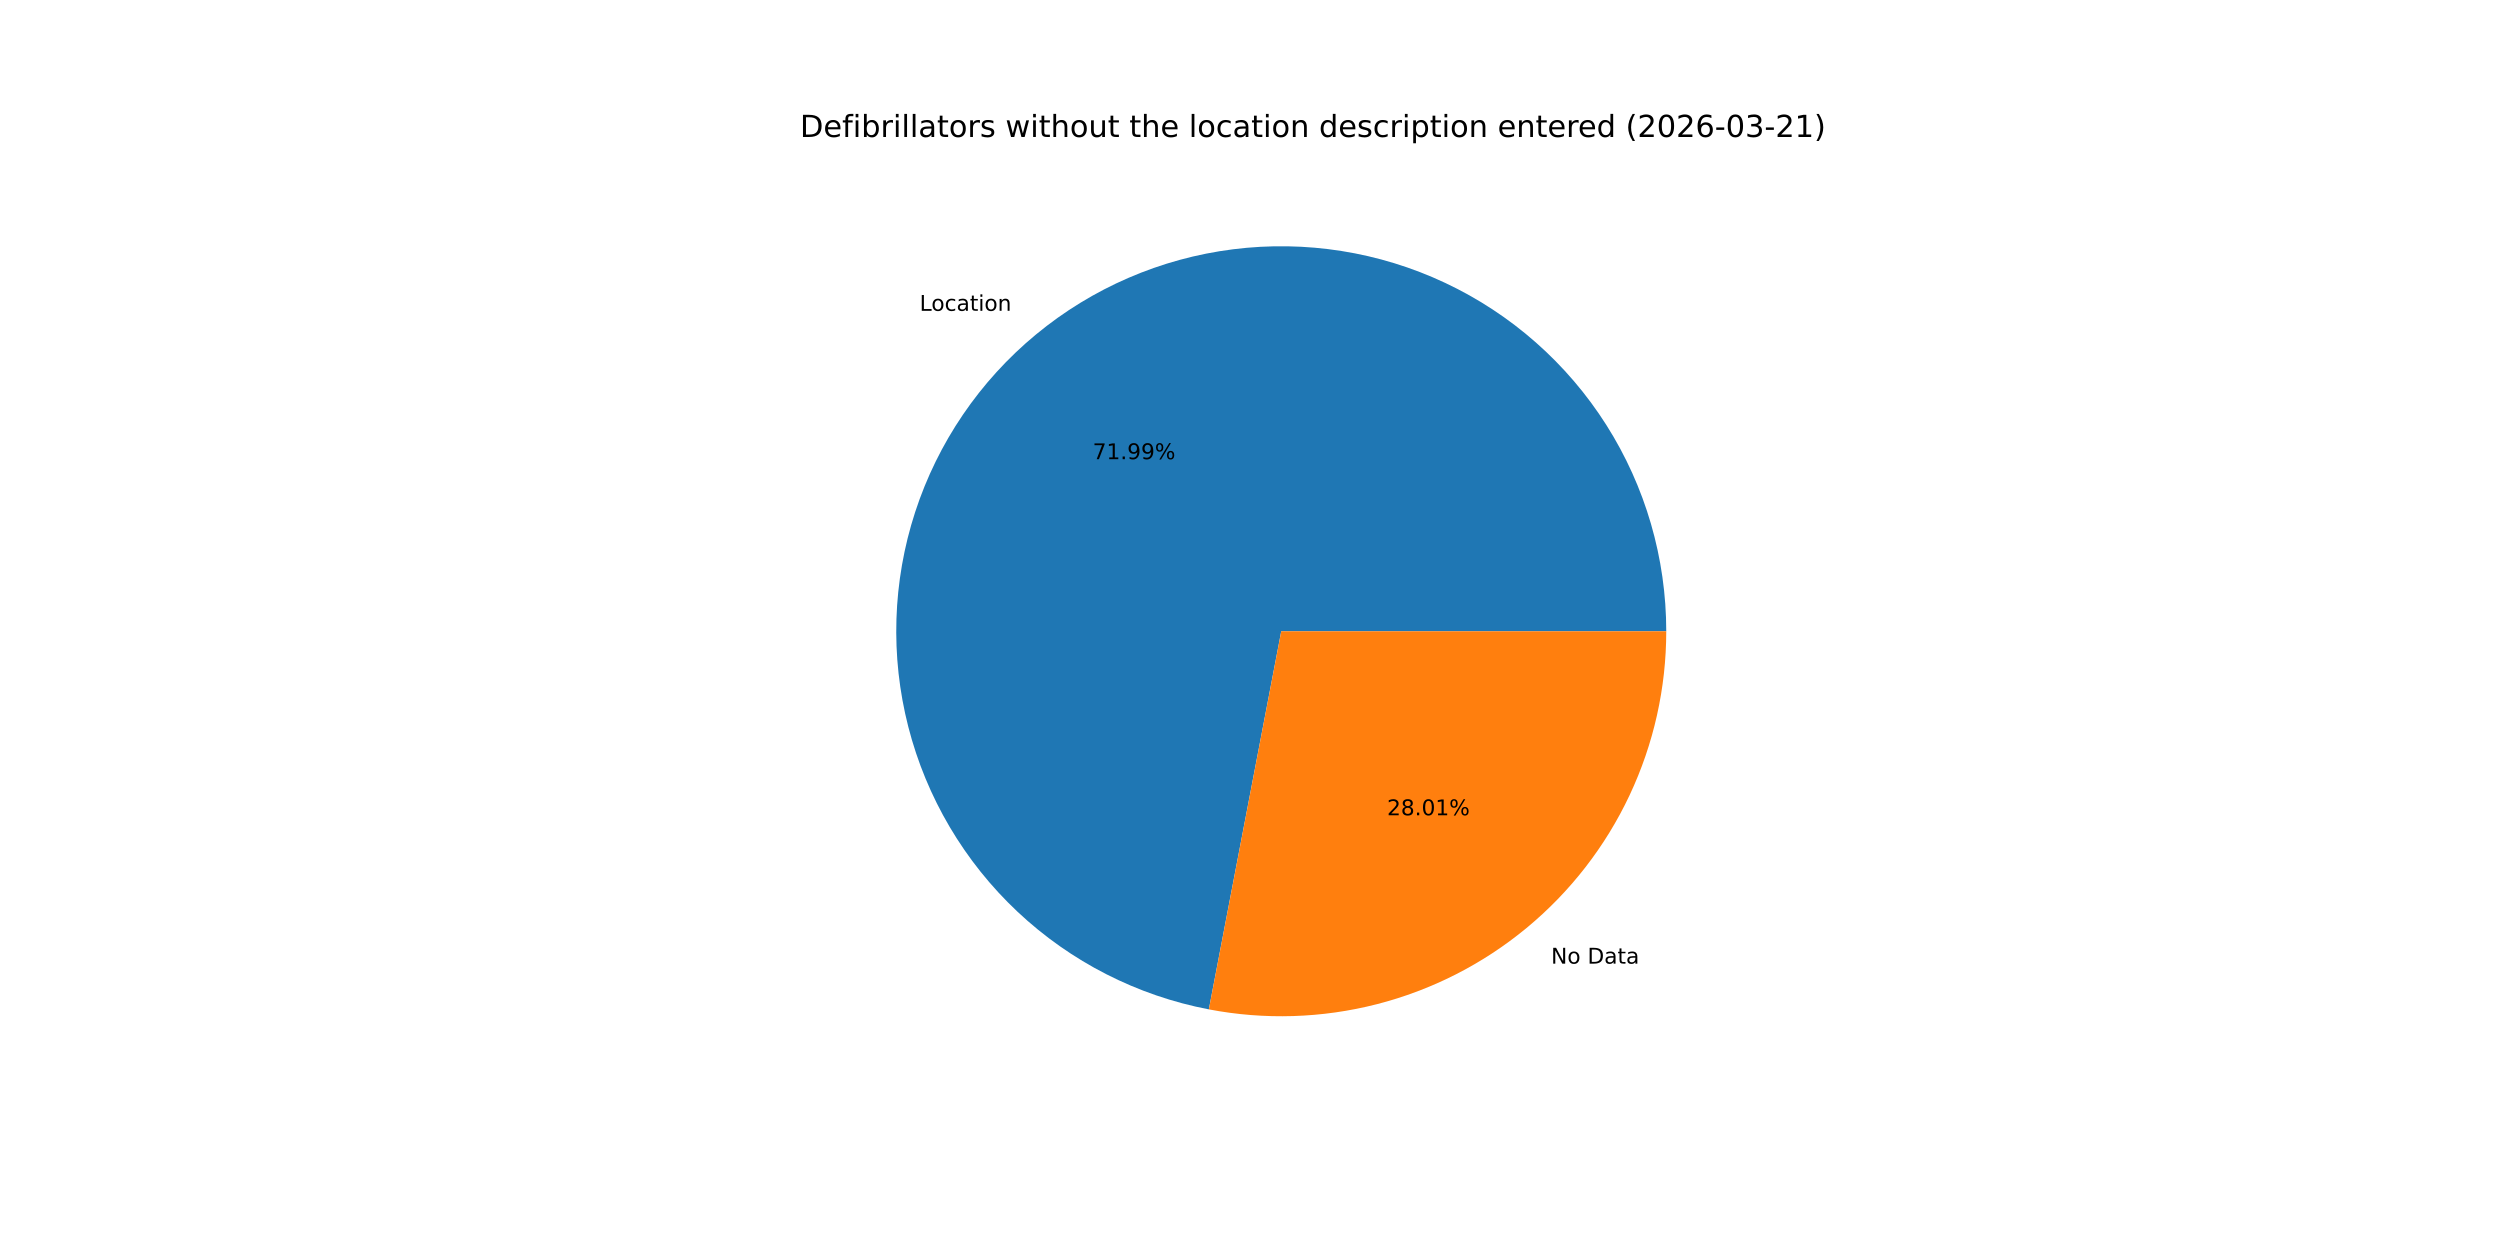
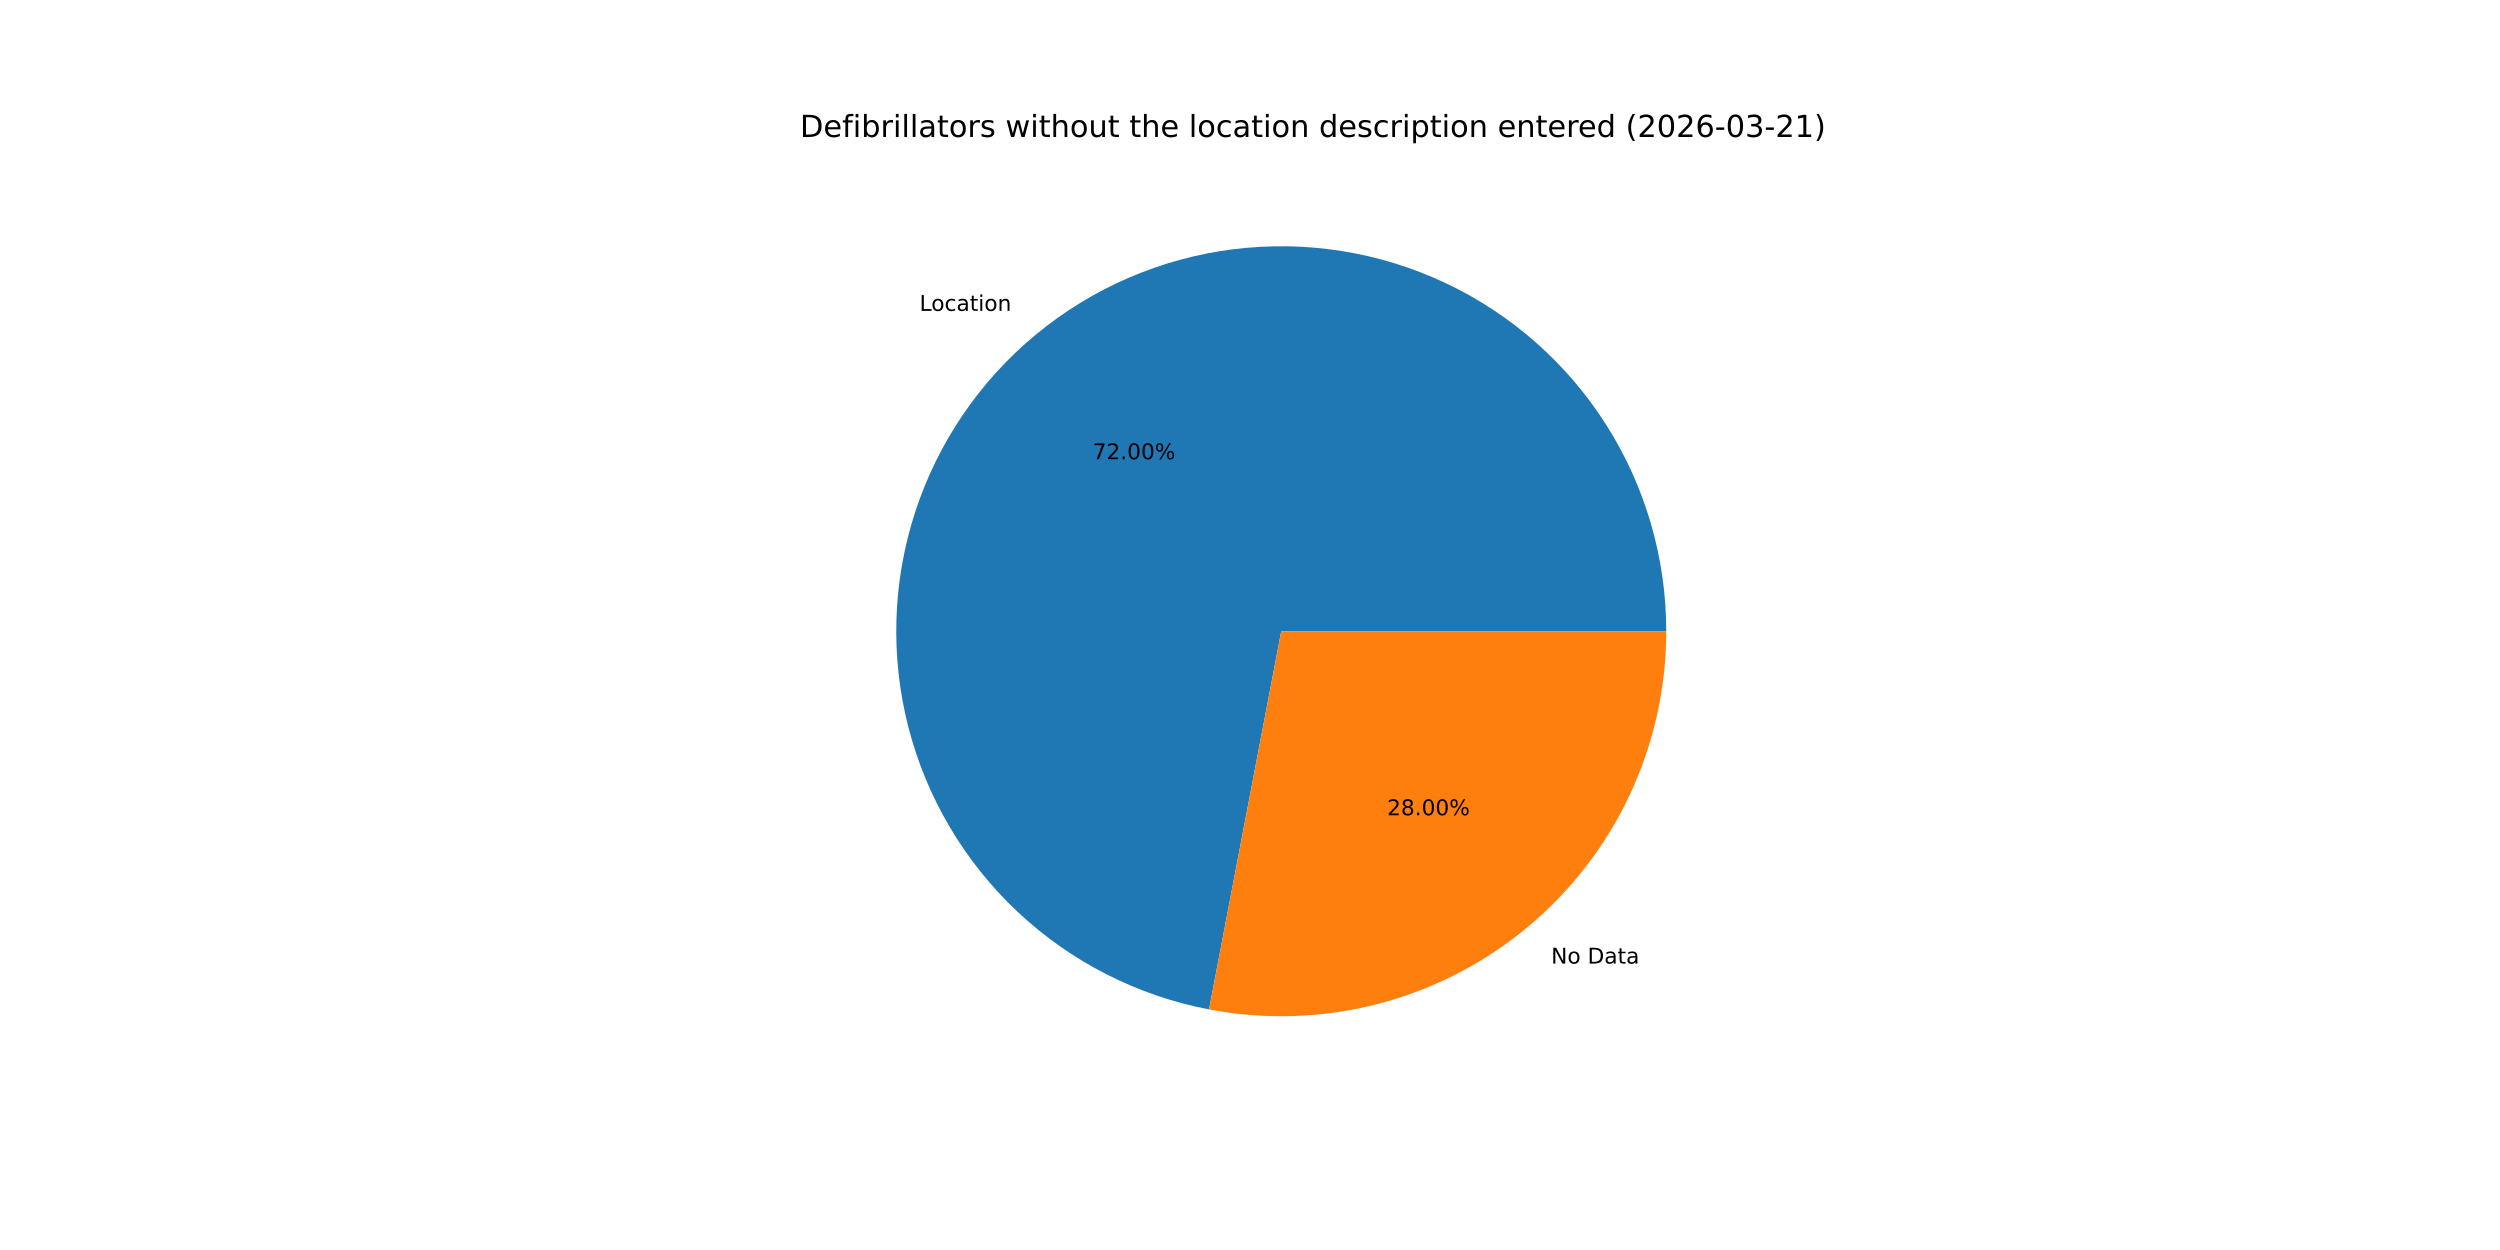
<svg xmlns="http://www.w3.org/2000/svg" xmlns:xlink="http://www.w3.org/1999/xlink" width="1152pt" height="576pt" viewBox="0 0 1152 576" version="1.1">
  <defs>
    <style type="text/css">*{stroke-linejoin: round; stroke-linecap: butt}</style>
  </defs>
  <g id="figure_1">
    <g id="patch_1">
      <path d="M 0 576  L 1152 576  L 1152 0  L 0 0  z " style="fill: #ffffff" />
    </g>
    <g id="axes_1">
      <g id="patch_2">
-         <path d="M 767.808 290.88  C 767.808 257.224 758.23 224.252 740.199 195.833  C 722.167 167.415 696.416 144.705 665.965 130.37  C 635.514 116.034 601.604 110.656 568.212 114.865  C 534.82 119.074 503.305 132.7 477.364 154.145  C 451.424 175.589 432.114 203.979 421.699 235.983  C 411.285 267.988 410.189 302.305 418.542 334.908  C 426.895 367.512 444.355 397.075 468.876 420.129  C 493.396 443.184 523.978 458.792 557.033 465.122  L 590.4 290.88  z " style="fill: #1f77b4" />
+         <path d="M 767.808 290.88  C 767.808 257.22 758.228 224.245 740.193 195.824  C 722.158 167.404 696.402 144.694 665.946 130.361  C 635.491 116.027 601.575 110.653 568.18 114.869  C 534.786 119.085 503.27 132.719 477.332 154.171  C 451.394 175.624 432.089 204.022 421.683 236.033  C 411.277 268.044 410.193 302.365 418.558 334.969  C 426.923 367.573 444.397 397.133 468.929 420.18  C 493.461 443.227 524.054 458.823 557.116 465.138  L 590.4 290.88  z " style="fill: #1f77b4" />
      </g>
      <g id="patch_3">
-         <path d="M 557.033 465.122  C 582.692 470.035 609.121 469.221 634.428 462.738  C 659.735 456.254 683.301 444.26 703.436 427.615  C 723.571 410.97 739.783 390.081 750.91 366.445  C 762.038 342.809 767.808 317.004 767.808 290.88  L 590.4 290.88  z " style="fill: #ff7f0e" />
+         <path d="M 557.116 465.138  C 582.769 470.038 609.191 469.213 634.489 462.722  C 659.787 456.232 683.342 444.234 703.468 427.589  C 723.594 410.943 739.798 390.057 750.919 366.426  C 762.041 342.795 767.808 316.997 767.808 290.88  L 590.4 290.88  z " style="fill: #ff7f0e" />
      </g>
      <g id="matplotlib.axis_1" />
      <g id="matplotlib.axis_2" />
      <g id="text_1">
-         <g transform="translate(423.764 143.2305) scale(0.1 -0.1)">
+         <g transform="translate(423.7284 143.2599) scale(0.1 -0.1)">
          <defs>
            <path id="DejaVuSans-4c" d="M 628 4666  L 1259 4666  L 1259 531  L 3531 531  L 3531 0  L 628 0  L 628 4666  z " transform="scale(0.015625)" />
            <path id="DejaVuSans-6f" d="M 1959 3097  Q 1497 3097 1228 2736  Q 959 2375 959 1747  Q 959 1119 1226 758  Q 1494 397 1959 397  Q 2419 397 2687 759  Q 2956 1122 2956 1747  Q 2956 2369 2687 2733  Q 2419 3097 1959 3097  z M 1959 3584  Q 2709 3584 3137 3096  Q 3566 2609 3566 1747  Q 3566 888 3137 398  Q 2709 -91 1959 -91  Q 1206 -91 779 398  Q 353 888 353 1747  Q 353 2609 779 3096  Q 1206 3584 1959 3584  z " transform="scale(0.015625)" />
            <path id="DejaVuSans-63" d="M 3122 3366  L 3122 2828  Q 2878 2963 2633 3030  Q 2388 3097 2138 3097  Q 1578 3097 1268 2742  Q 959 2388 959 1747  Q 959 1106 1268 751  Q 1578 397 2138 397  Q 2388 397 2633 464  Q 2878 531 3122 666  L 3122 134  Q 2881 22 2623 -34  Q 2366 -91 2075 -91  Q 1284 -91 818 406  Q 353 903 353 1747  Q 353 2603 823 3093  Q 1294 3584 2113 3584  Q 2378 3584 2631 3529  Q 2884 3475 3122 3366  z " transform="scale(0.015625)" />
            <path id="DejaVuSans-61" d="M 2194 1759  Q 1497 1759 1228 1600  Q 959 1441 959 1056  Q 959 750 1161 570  Q 1363 391 1709 391  Q 2188 391 2477 730  Q 2766 1069 2766 1631  L 2766 1759  L 2194 1759  z M 3341 1997  L 3341 0  L 2766 0  L 2766 531  Q 2569 213 2275 61  Q 1981 -91 1556 -91  Q 1019 -91 701 211  Q 384 513 384 1019  Q 384 1609 779 1909  Q 1175 2209 1959 2209  L 2766 2209  L 2766 2266  Q 2766 2663 2505 2880  Q 2244 3097 1772 3097  Q 1472 3097 1187 3025  Q 903 2953 641 2809  L 641 3341  Q 956 3463 1253 3523  Q 1550 3584 1831 3584  Q 2591 3584 2966 3190  Q 3341 2797 3341 1997  z " transform="scale(0.015625)" />
            <path id="DejaVuSans-74" d="M 1172 4494  L 1172 3500  L 2356 3500  L 2356 3053  L 1172 3053  L 1172 1153  Q 1172 725 1289 603  Q 1406 481 1766 481  L 2356 481  L 2356 0  L 1766 0  Q 1100 0 847 248  Q 594 497 594 1153  L 594 3053  L 172 3053  L 172 3500  L 594 3500  L 594 4494  L 1172 4494  z " transform="scale(0.015625)" />
            <path id="DejaVuSans-69" d="M 603 3500  L 1178 3500  L 1178 0  L 603 0  L 603 3500  z M 603 4863  L 1178 4863  L 1178 4134  L 603 4134  L 603 4863  z " transform="scale(0.015625)" />
            <path id="DejaVuSans-6e" d="M 3513 2113  L 3513 0  L 2938 0  L 2938 2094  Q 2938 2591 2744 2837  Q 2550 3084 2163 3084  Q 1697 3084 1428 2787  Q 1159 2491 1159 1978  L 1159 0  L 581 0  L 581 3500  L 1159 3500  L 1159 2956  Q 1366 3272 1645 3428  Q 1925 3584 2291 3584  Q 2894 3584 3203 3211  Q 3513 2838 3513 2113  z " transform="scale(0.015625)" />
          </defs>
          <use xlink:href="#DejaVuSans-4c" />
          <use xlink:href="#DejaVuSans-6f" x="53.963" />
          <use xlink:href="#DejaVuSans-63" x="115.145" />
          <use xlink:href="#DejaVuSans-61" x="170.125" />
          <use xlink:href="#DejaVuSans-74" x="231.404" />
          <use xlink:href="#DejaVuSans-69" x="270.613" />
          <use xlink:href="#DejaVuSans-6f" x="298.396" />
          <use xlink:href="#DejaVuSans-6e" x="359.578" />
        </g>
      </g>
      <g id="text_2">
-         <g transform="translate(503.5138 211.5982) scale(0.1 -0.1)">
+         <g transform="translate(503.4944 211.6142) scale(0.1 -0.1)">
          <defs>
            <path id="DejaVuSans-37" d="M 525 4666  L 3525 4666  L 3525 4397  L 1831 0  L 1172 0  L 2766 4134  L 525 4134  L 525 4666  z " transform="scale(0.015625)" />
-             <path id="DejaVuSans-31" d="M 794 531  L 1825 531  L 1825 4091  L 703 3866  L 703 4441  L 1819 4666  L 2450 4666  L 2450 531  L 3481 531  L 3481 0  L 794 0  L 794 531  z " transform="scale(0.015625)" />
+             <path id="DejaVuSans-32" d="M 1228 531  L 3431 531  L 3431 0  L 469 0  L 469 531  Q 828 903 1448 1529  Q 2069 2156 2228 2338  Q 2531 2678 2651 2914  Q 2772 3150 2772 3378  Q 2772 3750 2511 3984  Q 2250 4219 1831 4219  Q 1534 4219 1204 4116  Q 875 4013 500 3803  L 500 4441  Q 881 4594 1212 4672  Q 1544 4750 1819 4750  Q 2544 4750 2975 4387  Q 3406 4025 3406 3419  Q 3406 3131 3298 2873  Q 3191 2616 2906 2266  Q 2828 2175 2409 1742  Q 1991 1309 1228 531  z " transform="scale(0.015625)" />
            <path id="DejaVuSans-2e" d="M 684 794  L 1344 794  L 1344 0  L 684 0  L 684 794  z " transform="scale(0.015625)" />
-             <path id="DejaVuSans-39" d="M 703 97  L 703 672  Q 941 559 1184 500  Q 1428 441 1663 441  Q 2288 441 2617 861  Q 2947 1281 2994 2138  Q 2813 1869 2534 1725  Q 2256 1581 1919 1581  Q 1219 1581 811 2004  Q 403 2428 403 3163  Q 403 3881 828 4315  Q 1253 4750 1959 4750  Q 2769 4750 3195 4129  Q 3622 3509 3622 2328  Q 3622 1225 3098 567  Q 2575 -91 1691 -91  Q 1453 -91 1209 -44  Q 966 3 703 97  z M 1959 2075  Q 2384 2075 2632 2365  Q 2881 2656 2881 3163  Q 2881 3666 2632 3958  Q 2384 4250 1959 4250  Q 1534 4250 1286 3958  Q 1038 3666 1038 3163  Q 1038 2656 1286 2365  Q 1534 2075 1959 2075  z " transform="scale(0.015625)" />
+             <path id="DejaVuSans-30" d="M 2034 4250  Q 1547 4250 1301 3770  Q 1056 3291 1056 2328  Q 1056 1369 1301 889  Q 1547 409 2034 409  Q 2525 409 2770 889  Q 3016 1369 3016 2328  Q 3016 3291 2770 3770  Q 2525 4250 2034 4250  z M 2034 4750  Q 2819 4750 3233 4129  Q 3647 3509 3647 2328  Q 3647 1150 3233 529  Q 2819 -91 2034 -91  Q 1250 -91 836 529  Q 422 1150 422 2328  Q 422 3509 836 4129  Q 1250 4750 2034 4750  z " transform="scale(0.015625)" />
            <path id="DejaVuSans-25" d="M 4653 2053  Q 4381 2053 4226 1822  Q 4072 1591 4072 1178  Q 4072 772 4226 539  Q 4381 306 4653 306  Q 4919 306 5073 539  Q 5228 772 5228 1178  Q 5228 1588 5073 1820  Q 4919 2053 4653 2053  z M 4653 2450  Q 5147 2450 5437 2106  Q 5728 1763 5728 1178  Q 5728 594 5436 251  Q 5144 -91 4653 -91  Q 4153 -91 3862 251  Q 3572 594 3572 1178  Q 3572 1766 3864 2108  Q 4156 2450 4653 2450  z M 1428 4353  Q 1159 4353 1004 4120  Q 850 3888 850 3481  Q 850 3069 1003 2837  Q 1156 2606 1428 2606  Q 1700 2606 1854 2837  Q 2009 3069 2009 3481  Q 2009 3884 1853 4118  Q 1697 4353 1428 4353  z M 4250 4750  L 4750 4750  L 1831 -91  L 1331 -91  L 4250 4750  z M 1428 4750  Q 1922 4750 2215 4408  Q 2509 4066 2509 3481  Q 2509 2891 2217 2550  Q 1925 2209 1428 2209  Q 931 2209 642 2551  Q 353 2894 353 3481  Q 353 4063 643 4406  Q 934 4750 1428 4750  z " transform="scale(0.015625)" />
          </defs>
          <use xlink:href="#DejaVuSans-37" />
-           <use xlink:href="#DejaVuSans-31" x="63.623" />
+           <use xlink:href="#DejaVuSans-32" x="63.623" />
          <use xlink:href="#DejaVuSans-2e" x="127.246" />
-           <use xlink:href="#DejaVuSans-39" x="159.033" />
-           <use xlink:href="#DejaVuSans-39" x="222.656" />
+           <use xlink:href="#DejaVuSans-30" x="159.033" />
+           <use xlink:href="#DejaVuSans-30" x="222.656" />
          <use xlink:href="#DejaVuSans-25" x="286.279" />
        </g>
      </g>
      <g id="text_3">
-         <g transform="translate(714.7391 444.0483) scale(0.1 -0.1)">
+         <g transform="translate(714.7748 444.0188) scale(0.1 -0.1)">
          <defs>
            <path id="DejaVuSans-4e" d="M 628 4666  L 1478 4666  L 3547 763  L 3547 4666  L 4159 4666  L 4159 0  L 3309 0  L 1241 3903  L 1241 0  L 628 0  L 628 4666  z " transform="scale(0.015625)" />
            <path id="DejaVuSans-20" transform="scale(0.015625)" />
            <path id="DejaVuSans-44" d="M 1259 4147  L 1259 519  L 2022 519  Q 2988 519 3436 956  Q 3884 1394 3884 2338  Q 3884 3275 3436 3711  Q 2988 4147 2022 4147  L 1259 4147  z M 628 4666  L 1925 4666  Q 3281 4666 3915 4102  Q 4550 3538 4550 2338  Q 4550 1131 3912 565  Q 3275 0 1925 0  L 628 0  L 628 4666  z " transform="scale(0.015625)" />
          </defs>
          <use xlink:href="#DejaVuSans-4e" />
          <use xlink:href="#DejaVuSans-6f" x="74.805" />
          <use xlink:href="#DejaVuSans-20" x="135.986" />
          <use xlink:href="#DejaVuSans-44" x="167.773" />
          <use xlink:href="#DejaVuSans-61" x="244.775" />
          <use xlink:href="#DejaVuSans-74" x="306.055" />
          <use xlink:href="#DejaVuSans-61" x="345.264" />
        </g>
      </g>
      <g id="text_4">
-         <g transform="translate(639.1565 375.6806) scale(0.1 -0.1)">
+         <g transform="translate(639.1759 375.6645) scale(0.1 -0.1)">
          <defs>
-             <path id="DejaVuSans-32" d="M 1228 531  L 3431 531  L 3431 0  L 469 0  L 469 531  Q 828 903 1448 1529  Q 2069 2156 2228 2338  Q 2531 2678 2651 2914  Q 2772 3150 2772 3378  Q 2772 3750 2511 3984  Q 2250 4219 1831 4219  Q 1534 4219 1204 4116  Q 875 4013 500 3803  L 500 4441  Q 881 4594 1212 4672  Q 1544 4750 1819 4750  Q 2544 4750 2975 4387  Q 3406 4025 3406 3419  Q 3406 3131 3298 2873  Q 3191 2616 2906 2266  Q 2828 2175 2409 1742  Q 1991 1309 1228 531  z " transform="scale(0.015625)" />
            <path id="DejaVuSans-38" d="M 2034 2216  Q 1584 2216 1326 1975  Q 1069 1734 1069 1313  Q 1069 891 1326 650  Q 1584 409 2034 409  Q 2484 409 2743 651  Q 3003 894 3003 1313  Q 3003 1734 2745 1975  Q 2488 2216 2034 2216  z M 1403 2484  Q 997 2584 770 2862  Q 544 3141 544 3541  Q 544 4100 942 4425  Q 1341 4750 2034 4750  Q 2731 4750 3128 4425  Q 3525 4100 3525 3541  Q 3525 3141 3298 2862  Q 3072 2584 2669 2484  Q 3125 2378 3379 2068  Q 3634 1759 3634 1313  Q 3634 634 3220 271  Q 2806 -91 2034 -91  Q 1263 -91 848 271  Q 434 634 434 1313  Q 434 1759 690 2068  Q 947 2378 1403 2484  z M 1172 3481  Q 1172 3119 1398 2916  Q 1625 2713 2034 2713  Q 2441 2713 2670 2916  Q 2900 3119 2900 3481  Q 2900 3844 2670 4047  Q 2441 4250 2034 4250  Q 1625 4250 1398 4047  Q 1172 3844 1172 3481  z " transform="scale(0.015625)" />
-             <path id="DejaVuSans-30" d="M 2034 4250  Q 1547 4250 1301 3770  Q 1056 3291 1056 2328  Q 1056 1369 1301 889  Q 1547 409 2034 409  Q 2525 409 2770 889  Q 3016 1369 3016 2328  Q 3016 3291 2770 3770  Q 2525 4250 2034 4250  z M 2034 4750  Q 2819 4750 3233 4129  Q 3647 3509 3647 2328  Q 3647 1150 3233 529  Q 2819 -91 2034 -91  Q 1250 -91 836 529  Q 422 1150 422 2328  Q 422 3509 836 4129  Q 1250 4750 2034 4750  z " transform="scale(0.015625)" />
          </defs>
          <use xlink:href="#DejaVuSans-32" />
          <use xlink:href="#DejaVuSans-38" x="63.623" />
          <use xlink:href="#DejaVuSans-2e" x="127.246" />
          <use xlink:href="#DejaVuSans-30" x="159.033" />
-           <use xlink:href="#DejaVuSans-31" x="222.656" />
+           <use xlink:href="#DejaVuSans-30" x="222.656" />
          <use xlink:href="#DejaVuSans-25" x="286.279" />
        </g>
      </g>
      <g id="text_5">
        <g transform="translate(368.64 63.12) scale(0.14 -0.14)">
          <defs>
            <path id="DejaVuSans-65" d="M 3597 1894  L 3597 1613  L 953 1613  Q 991 1019 1311 708  Q 1631 397 2203 397  Q 2534 397 2845 478  Q 3156 559 3463 722  L 3463 178  Q 3153 47 2828 -22  Q 2503 -91 2169 -91  Q 1331 -91 842 396  Q 353 884 353 1716  Q 353 2575 817 3079  Q 1281 3584 2069 3584  Q 2775 3584 3186 3129  Q 3597 2675 3597 1894  z M 3022 2063  Q 3016 2534 2758 2815  Q 2500 3097 2075 3097  Q 1594 3097 1305 2825  Q 1016 2553 972 2059  L 3022 2063  z " transform="scale(0.015625)" />
            <path id="DejaVuSans-66" d="M 2375 4863  L 2375 4384  L 1825 4384  Q 1516 4384 1395 4259  Q 1275 4134 1275 3809  L 1275 3500  L 2222 3500  L 2222 3053  L 1275 3053  L 1275 0  L 697 0  L 697 3053  L 147 3053  L 147 3500  L 697 3500  L 697 3744  Q 697 4328 969 4595  Q 1241 4863 1831 4863  L 2375 4863  z " transform="scale(0.015625)" />
            <path id="DejaVuSans-62" d="M 3116 1747  Q 3116 2381 2855 2742  Q 2594 3103 2138 3103  Q 1681 3103 1420 2742  Q 1159 2381 1159 1747  Q 1159 1113 1420 752  Q 1681 391 2138 391  Q 2594 391 2855 752  Q 3116 1113 3116 1747  z M 1159 2969  Q 1341 3281 1617 3432  Q 1894 3584 2278 3584  Q 2916 3584 3314 3078  Q 3713 2572 3713 1747  Q 3713 922 3314 415  Q 2916 -91 2278 -91  Q 1894 -91 1617 61  Q 1341 213 1159 525  L 1159 0  L 581 0  L 581 4863  L 1159 4863  L 1159 2969  z " transform="scale(0.015625)" />
            <path id="DejaVuSans-72" d="M 2631 2963  Q 2534 3019 2420 3045  Q 2306 3072 2169 3072  Q 1681 3072 1420 2755  Q 1159 2438 1159 1844  L 1159 0  L 581 0  L 581 3500  L 1159 3500  L 1159 2956  Q 1341 3275 1631 3429  Q 1922 3584 2338 3584  Q 2397 3584 2469 3576  Q 2541 3569 2628 3553  L 2631 2963  z " transform="scale(0.015625)" />
            <path id="DejaVuSans-6c" d="M 603 4863  L 1178 4863  L 1178 0  L 603 0  L 603 4863  z " transform="scale(0.015625)" />
            <path id="DejaVuSans-73" d="M 2834 3397  L 2834 2853  Q 2591 2978 2328 3040  Q 2066 3103 1784 3103  Q 1356 3103 1142 2972  Q 928 2841 928 2578  Q 928 2378 1081 2264  Q 1234 2150 1697 2047  L 1894 2003  Q 2506 1872 2764 1633  Q 3022 1394 3022 966  Q 3022 478 2636 193  Q 2250 -91 1575 -91  Q 1294 -91 989 -36  Q 684 19 347 128  L 347 722  Q 666 556 975 473  Q 1284 391 1588 391  Q 1994 391 2212 530  Q 2431 669 2431 922  Q 2431 1156 2273 1281  Q 2116 1406 1581 1522  L 1381 1569  Q 847 1681 609 1914  Q 372 2147 372 2553  Q 372 3047 722 3315  Q 1072 3584 1716 3584  Q 2034 3584 2315 3537  Q 2597 3491 2834 3397  z " transform="scale(0.015625)" />
            <path id="DejaVuSans-77" d="M 269 3500  L 844 3500  L 1563 769  L 2278 3500  L 2956 3500  L 3675 769  L 4391 3500  L 4966 3500  L 4050 0  L 3372 0  L 2619 2869  L 1863 0  L 1184 0  L 269 3500  z " transform="scale(0.015625)" />
            <path id="DejaVuSans-68" d="M 3513 2113  L 3513 0  L 2938 0  L 2938 2094  Q 2938 2591 2744 2837  Q 2550 3084 2163 3084  Q 1697 3084 1428 2787  Q 1159 2491 1159 1978  L 1159 0  L 581 0  L 581 4863  L 1159 4863  L 1159 2956  Q 1366 3272 1645 3428  Q 1925 3584 2291 3584  Q 2894 3584 3203 3211  Q 3513 2838 3513 2113  z " transform="scale(0.015625)" />
            <path id="DejaVuSans-75" d="M 544 1381  L 544 3500  L 1119 3500  L 1119 1403  Q 1119 906 1312 657  Q 1506 409 1894 409  Q 2359 409 2629 706  Q 2900 1003 2900 1516  L 2900 3500  L 3475 3500  L 3475 0  L 2900 0  L 2900 538  Q 2691 219 2414 64  Q 2138 -91 1772 -91  Q 1169 -91 856 284  Q 544 659 544 1381  z M 1991 3584  L 1991 3584  z " transform="scale(0.015625)" />
            <path id="DejaVuSans-64" d="M 2906 2969  L 2906 4863  L 3481 4863  L 3481 0  L 2906 0  L 2906 525  Q 2725 213 2448 61  Q 2172 -91 1784 -91  Q 1150 -91 751 415  Q 353 922 353 1747  Q 353 2572 751 3078  Q 1150 3584 1784 3584  Q 2172 3584 2448 3432  Q 2725 3281 2906 2969  z M 947 1747  Q 947 1113 1208 752  Q 1469 391 1925 391  Q 2381 391 2643 752  Q 2906 1113 2906 1747  Q 2906 2381 2643 2742  Q 2381 3103 1925 3103  Q 1469 3103 1208 2742  Q 947 2381 947 1747  z " transform="scale(0.015625)" />
            <path id="DejaVuSans-70" d="M 1159 525  L 1159 -1331  L 581 -1331  L 581 3500  L 1159 3500  L 1159 2969  Q 1341 3281 1617 3432  Q 1894 3584 2278 3584  Q 2916 3584 3314 3078  Q 3713 2572 3713 1747  Q 3713 922 3314 415  Q 2916 -91 2278 -91  Q 1894 -91 1617 61  Q 1341 213 1159 525  z M 3116 1747  Q 3116 2381 2855 2742  Q 2594 3103 2138 3103  Q 1681 3103 1420 2742  Q 1159 2381 1159 1747  Q 1159 1113 1420 752  Q 1681 391 2138 391  Q 2594 391 2855 752  Q 3116 1113 3116 1747  z " transform="scale(0.015625)" />
            <path id="DejaVuSans-28" d="M 1984 4856  Q 1566 4138 1362 3434  Q 1159 2731 1159 2009  Q 1159 1288 1364 580  Q 1569 -128 1984 -844  L 1484 -844  Q 1016 -109 783 600  Q 550 1309 550 2009  Q 550 2706 781 3412  Q 1013 4119 1484 4856  L 1984 4856  z " transform="scale(0.015625)" />
            <path id="DejaVuSans-36" d="M 2113 2584  Q 1688 2584 1439 2293  Q 1191 2003 1191 1497  Q 1191 994 1439 701  Q 1688 409 2113 409  Q 2538 409 2786 701  Q 3034 994 3034 1497  Q 3034 2003 2786 2293  Q 2538 2584 2113 2584  z M 3366 4563  L 3366 3988  Q 3128 4100 2886 4159  Q 2644 4219 2406 4219  Q 1781 4219 1451 3797  Q 1122 3375 1075 2522  Q 1259 2794 1537 2939  Q 1816 3084 2150 3084  Q 2853 3084 3261 2657  Q 3669 2231 3669 1497  Q 3669 778 3244 343  Q 2819 -91 2113 -91  Q 1303 -91 875 529  Q 447 1150 447 2328  Q 447 3434 972 4092  Q 1497 4750 2381 4750  Q 2619 4750 2861 4703  Q 3103 4656 3366 4563  z " transform="scale(0.015625)" />
            <path id="DejaVuSans-2d" d="M 313 2009  L 1997 2009  L 1997 1497  L 313 1497  L 313 2009  z " transform="scale(0.015625)" />
            <path id="DejaVuSans-33" d="M 2597 2516  Q 3050 2419 3304 2112  Q 3559 1806 3559 1356  Q 3559 666 3084 287  Q 2609 -91 1734 -91  Q 1441 -91 1130 -33  Q 819 25 488 141  L 488 750  Q 750 597 1062 519  Q 1375 441 1716 441  Q 2309 441 2620 675  Q 2931 909 2931 1356  Q 2931 1769 2642 2001  Q 2353 2234 1838 2234  L 1294 2234  L 1294 2753  L 1863 2753  Q 2328 2753 2575 2939  Q 2822 3125 2822 3475  Q 2822 3834 2567 4026  Q 2313 4219 1838 4219  Q 1578 4219 1281 4162  Q 984 4106 628 3988  L 628 4550  Q 988 4650 1302 4700  Q 1616 4750 1894 4750  Q 2613 4750 3031 4423  Q 3450 4097 3450 3541  Q 3450 3153 3228 2886  Q 3006 2619 2597 2516  z " transform="scale(0.015625)" />
+             <path id="DejaVuSans-31" d="M 794 531  L 1825 531  L 1825 4091  L 703 3866  L 703 4441  L 1819 4666  L 2450 4666  L 2450 531  L 3481 531  L 3481 0  L 794 0  L 794 531  z " transform="scale(0.015625)" />
            <path id="DejaVuSans-29" d="M 513 4856  L 1013 4856  Q 1481 4119 1714 3412  Q 1947 2706 1947 2009  Q 1947 1309 1714 600  Q 1481 -109 1013 -844  L 513 -844  Q 928 -128 1133 580  Q 1338 1288 1338 2009  Q 1338 2731 1133 3434  Q 928 4138 513 4856  z " transform="scale(0.015625)" />
          </defs>
          <use xlink:href="#DejaVuSans-44" />
          <use xlink:href="#DejaVuSans-65" x="77.002" />
          <use xlink:href="#DejaVuSans-66" x="138.525" />
          <use xlink:href="#DejaVuSans-69" x="173.73" />
          <use xlink:href="#DejaVuSans-62" x="201.514" />
          <use xlink:href="#DejaVuSans-72" x="264.99" />
          <use xlink:href="#DejaVuSans-69" x="306.104" />
          <use xlink:href="#DejaVuSans-6c" x="333.887" />
          <use xlink:href="#DejaVuSans-6c" x="361.67" />
          <use xlink:href="#DejaVuSans-61" x="389.453" />
          <use xlink:href="#DejaVuSans-74" x="450.732" />
          <use xlink:href="#DejaVuSans-6f" x="489.941" />
          <use xlink:href="#DejaVuSans-72" x="551.123" />
          <use xlink:href="#DejaVuSans-73" x="592.236" />
          <use xlink:href="#DejaVuSans-20" x="644.336" />
          <use xlink:href="#DejaVuSans-77" x="676.123" />
          <use xlink:href="#DejaVuSans-69" x="757.91" />
          <use xlink:href="#DejaVuSans-74" x="785.693" />
          <use xlink:href="#DejaVuSans-68" x="824.902" />
          <use xlink:href="#DejaVuSans-6f" x="888.281" />
          <use xlink:href="#DejaVuSans-75" x="949.463" />
          <use xlink:href="#DejaVuSans-74" x="1012.842" />
          <use xlink:href="#DejaVuSans-20" x="1052.051" />
          <use xlink:href="#DejaVuSans-74" x="1083.838" />
          <use xlink:href="#DejaVuSans-68" x="1123.047" />
          <use xlink:href="#DejaVuSans-65" x="1186.426" />
          <use xlink:href="#DejaVuSans-20" x="1247.949" />
          <use xlink:href="#DejaVuSans-6c" x="1279.736" />
          <use xlink:href="#DejaVuSans-6f" x="1307.52" />
          <use xlink:href="#DejaVuSans-63" x="1368.701" />
          <use xlink:href="#DejaVuSans-61" x="1423.682" />
          <use xlink:href="#DejaVuSans-74" x="1484.961" />
          <use xlink:href="#DejaVuSans-69" x="1524.17" />
          <use xlink:href="#DejaVuSans-6f" x="1551.953" />
          <use xlink:href="#DejaVuSans-6e" x="1613.135" />
          <use xlink:href="#DejaVuSans-20" x="1676.514" />
          <use xlink:href="#DejaVuSans-64" x="1708.301" />
          <use xlink:href="#DejaVuSans-65" x="1771.777" />
          <use xlink:href="#DejaVuSans-73" x="1833.301" />
          <use xlink:href="#DejaVuSans-63" x="1885.4" />
          <use xlink:href="#DejaVuSans-72" x="1940.381" />
          <use xlink:href="#DejaVuSans-69" x="1981.494" />
          <use xlink:href="#DejaVuSans-70" x="2009.277" />
          <use xlink:href="#DejaVuSans-74" x="2072.754" />
          <use xlink:href="#DejaVuSans-69" x="2111.963" />
          <use xlink:href="#DejaVuSans-6f" x="2139.746" />
          <use xlink:href="#DejaVuSans-6e" x="2200.928" />
          <use xlink:href="#DejaVuSans-20" x="2264.307" />
          <use xlink:href="#DejaVuSans-65" x="2296.094" />
          <use xlink:href="#DejaVuSans-6e" x="2357.617" />
          <use xlink:href="#DejaVuSans-74" x="2420.996" />
          <use xlink:href="#DejaVuSans-65" x="2460.205" />
          <use xlink:href="#DejaVuSans-72" x="2521.729" />
          <use xlink:href="#DejaVuSans-65" x="2560.592" />
          <use xlink:href="#DejaVuSans-64" x="2622.115" />
          <use xlink:href="#DejaVuSans-20" x="2685.592" />
          <use xlink:href="#DejaVuSans-28" x="2717.379" />
          <use xlink:href="#DejaVuSans-32" x="2756.393" />
          <use xlink:href="#DejaVuSans-30" x="2820.016" />
          <use xlink:href="#DejaVuSans-32" x="2883.639" />
          <use xlink:href="#DejaVuSans-36" x="2947.262" />
          <use xlink:href="#DejaVuSans-2d" x="3010.885" />
          <use xlink:href="#DejaVuSans-30" x="3046.969" />
          <use xlink:href="#DejaVuSans-33" x="3110.592" />
          <use xlink:href="#DejaVuSans-2d" x="3174.215" />
          <use xlink:href="#DejaVuSans-32" x="3210.299" />
          <use xlink:href="#DejaVuSans-31" x="3273.922" />
          <use xlink:href="#DejaVuSans-29" x="3337.545" />
        </g>
      </g>
    </g>
  </g>
</svg>
